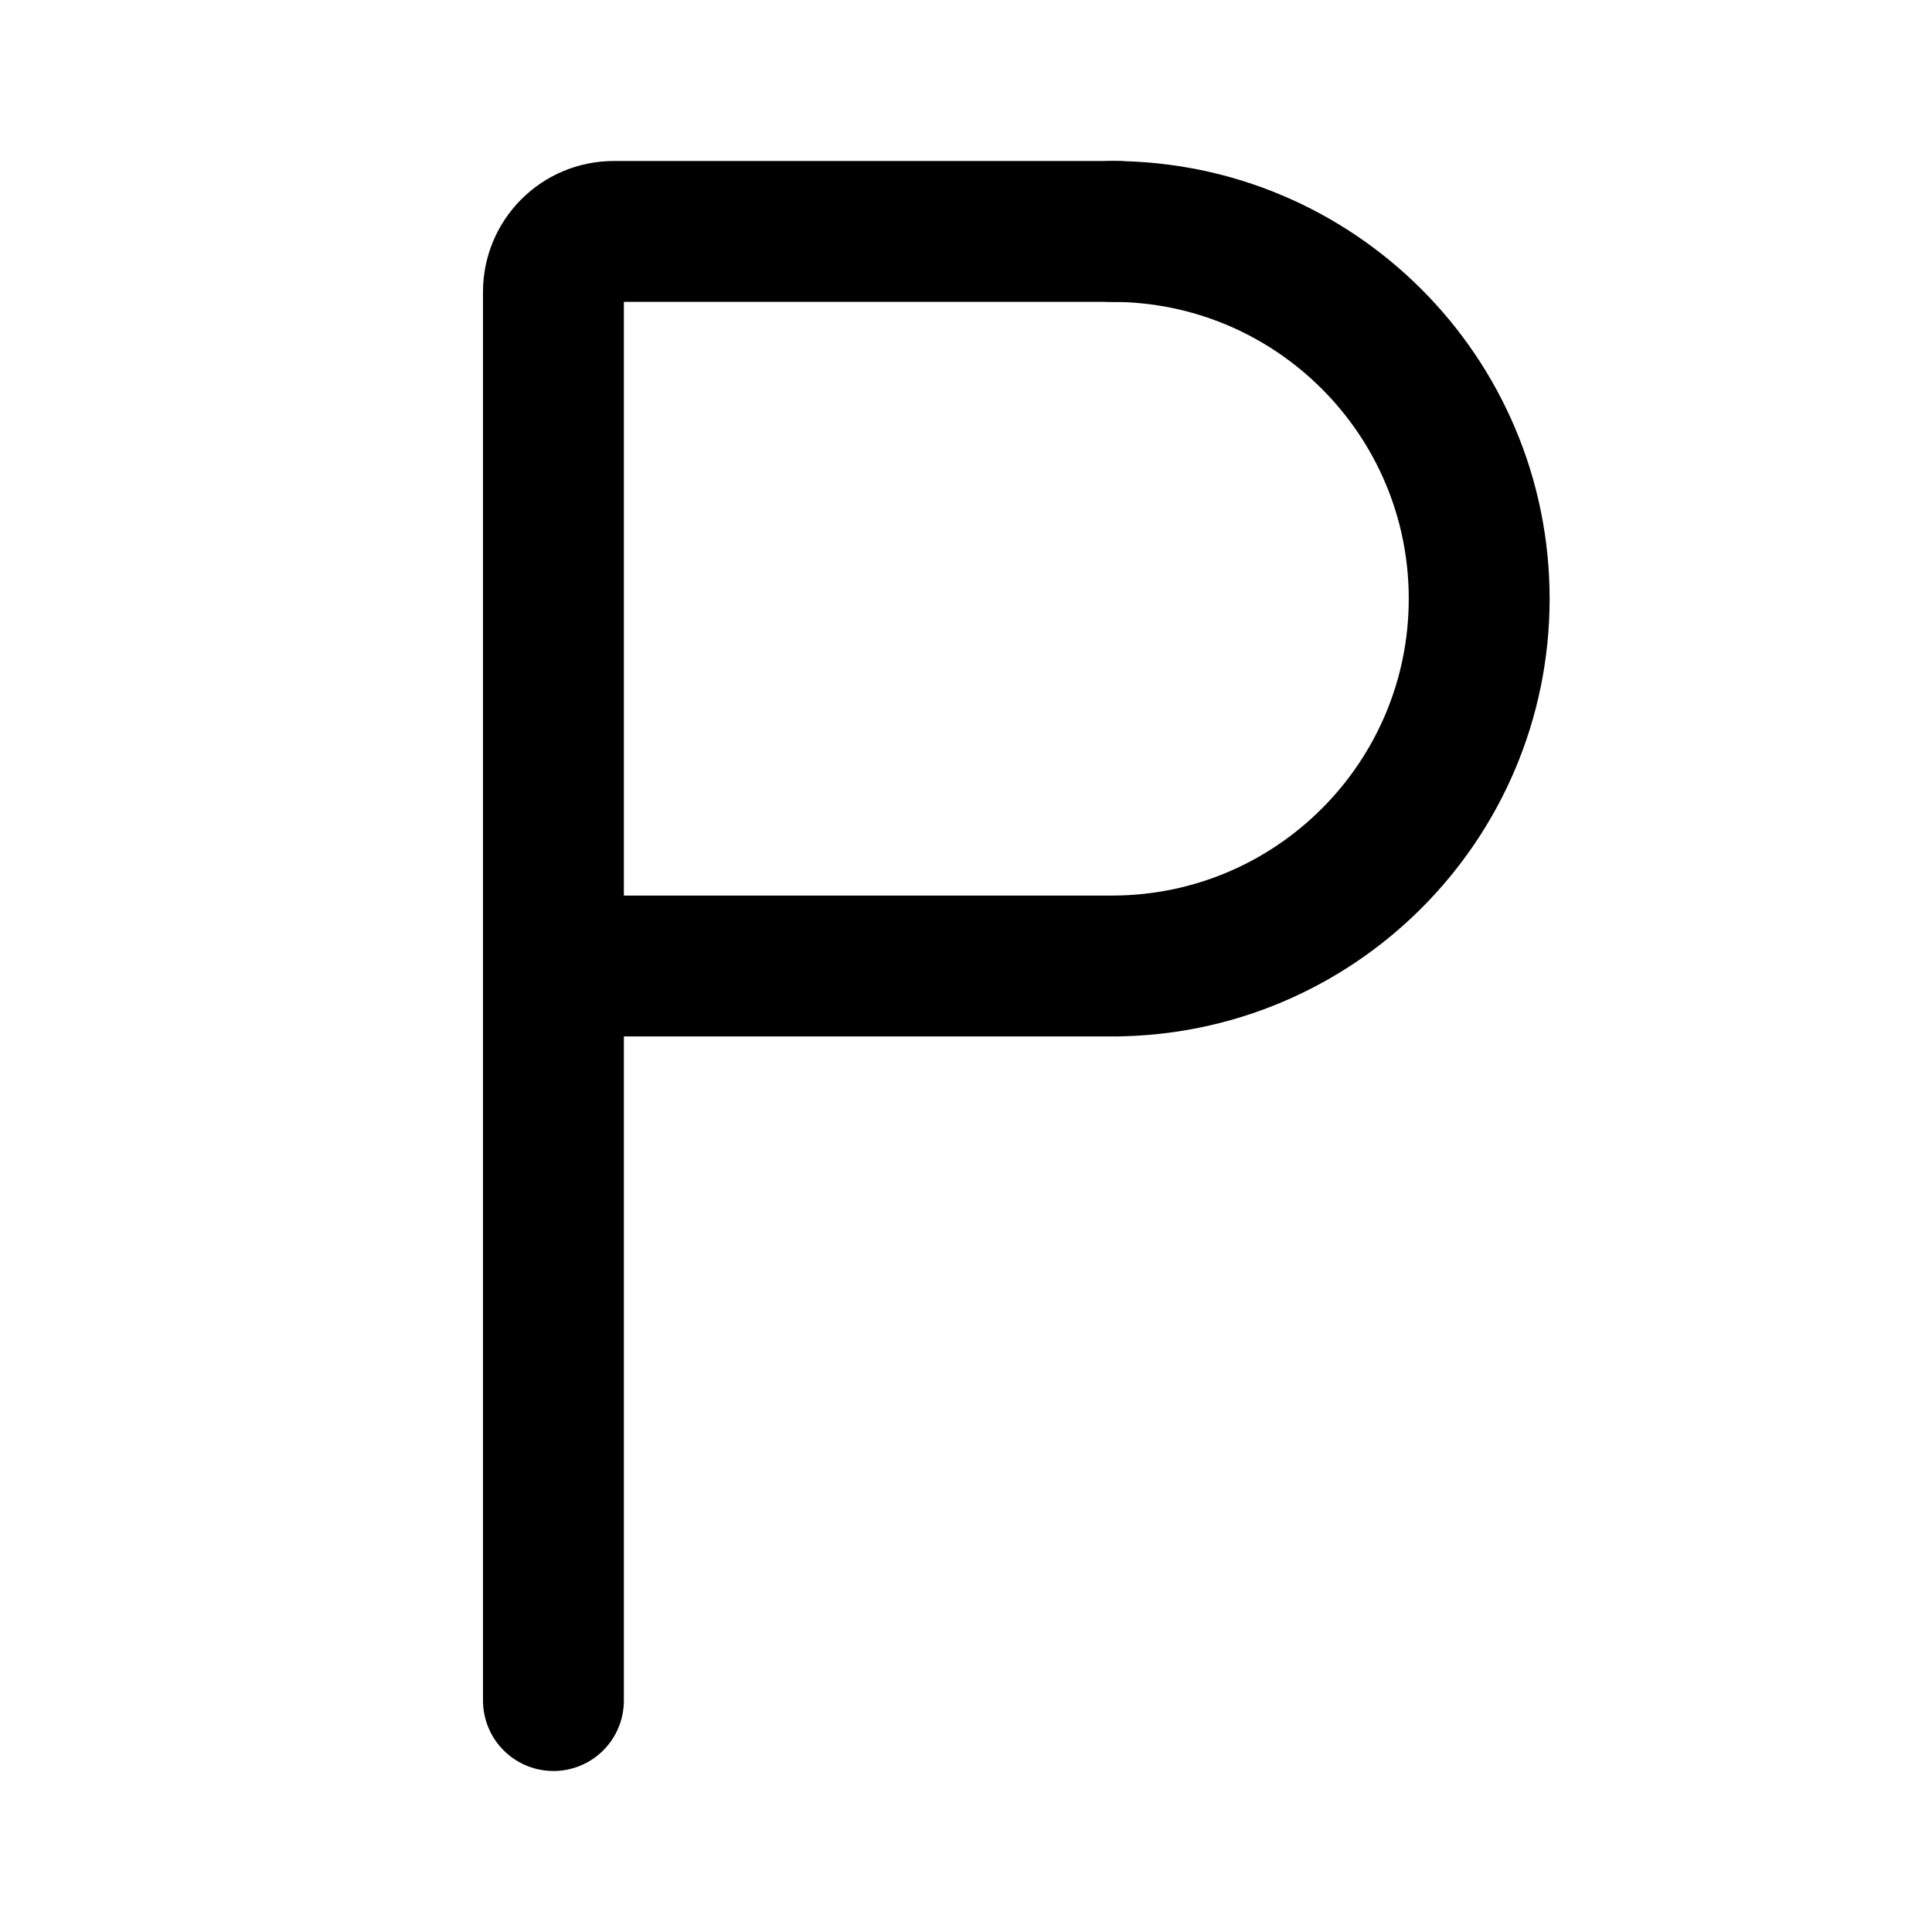
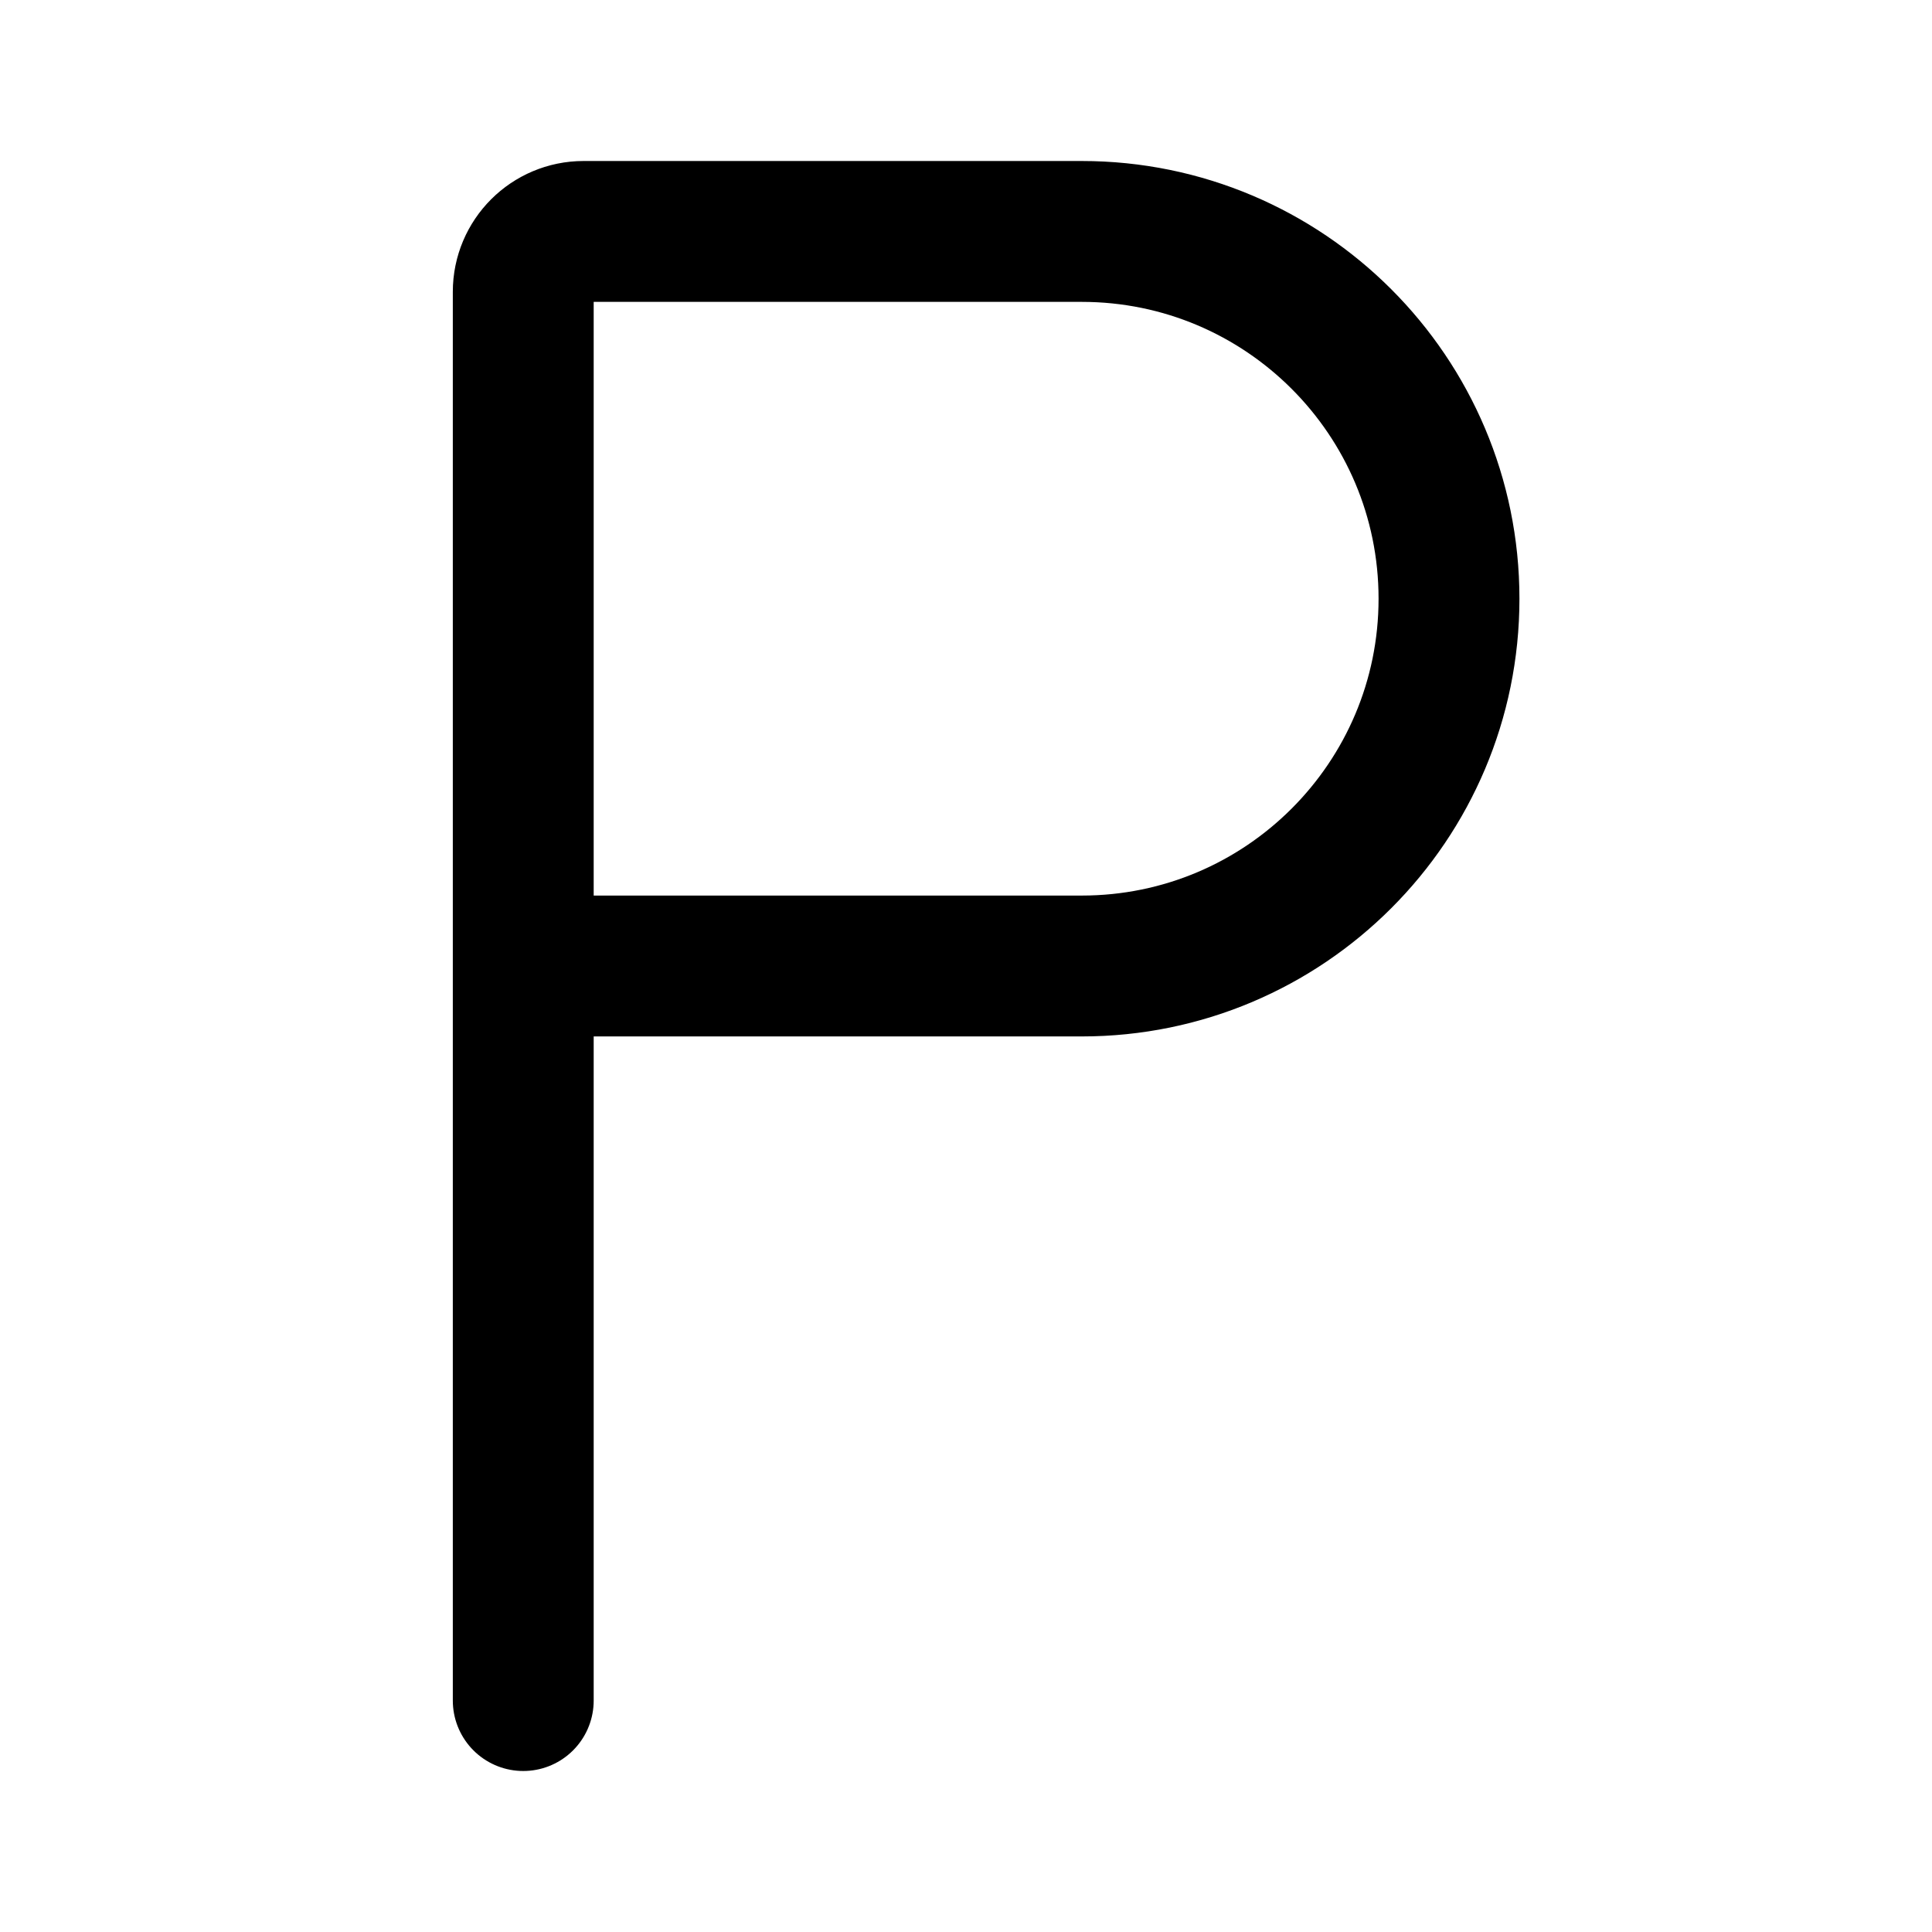
<svg xmlns="http://www.w3.org/2000/svg" width="192" height="192" fill="none">
-   <path stroke="#000" stroke-linecap="round" stroke-linejoin="round" stroke-width="14" d="M110.5 96a36.5 36.5 0 0 0 0-73M55 96h56" />
-   <path stroke="#000" stroke-linecap="round" stroke-linejoin="round" stroke-width="14" d="M55 169V29a6 6 0 0 1 6-6h50" />
+   <path d="M107.5 96a36.5 36.5 0 0 0 0-73M52 96h55.5M52 169V29a6 6 0 0 1 6-6h49.5" stroke="#000" stroke-width="14" stroke-linecap="round" stroke-linejoin="round" />
</svg>
